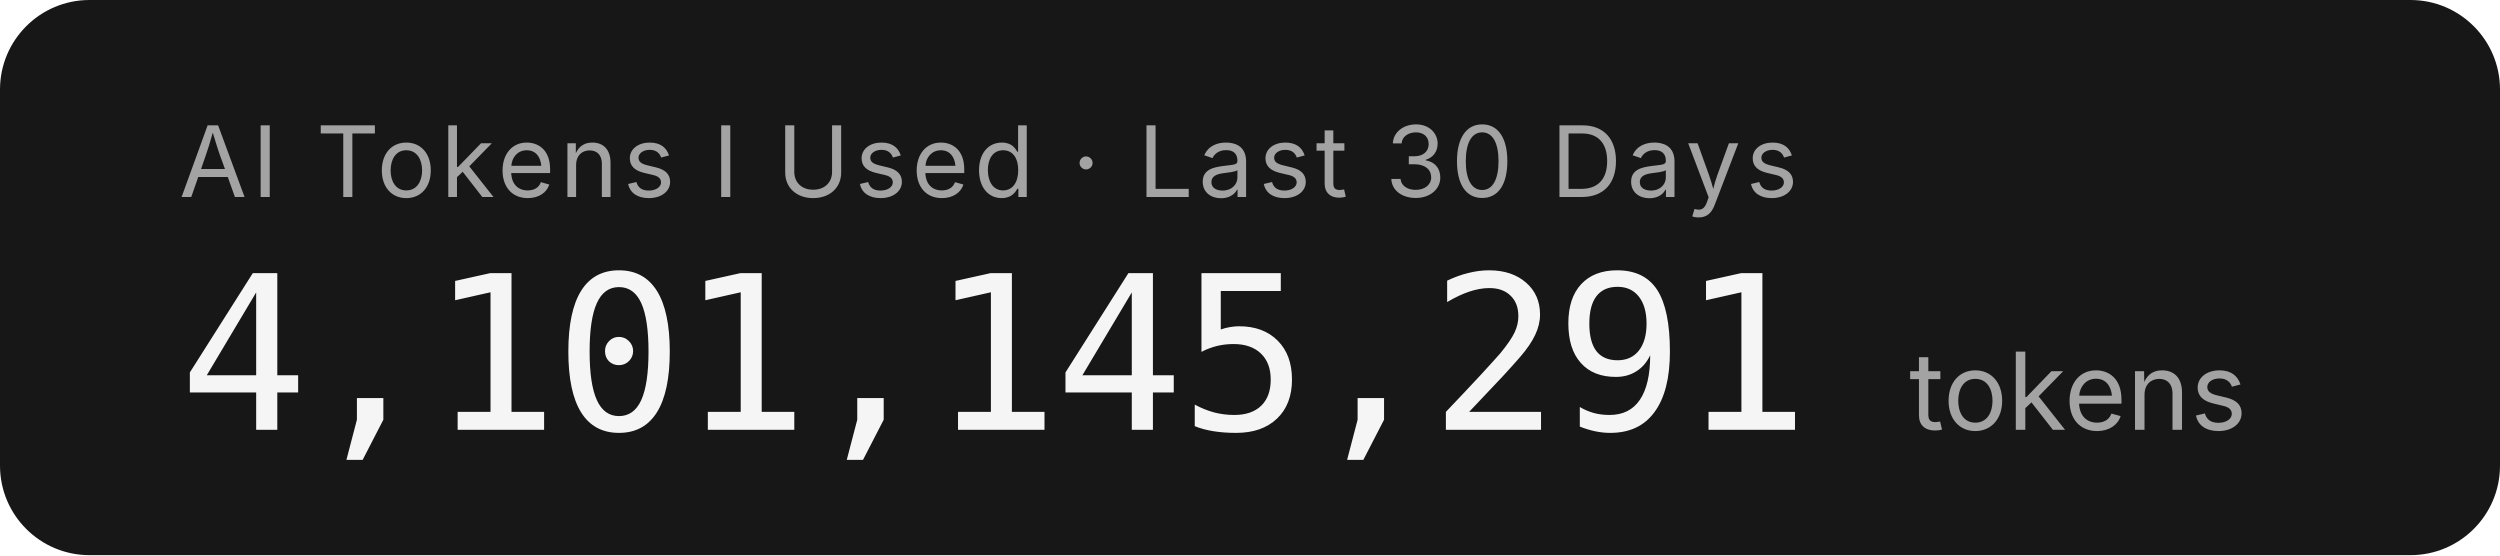
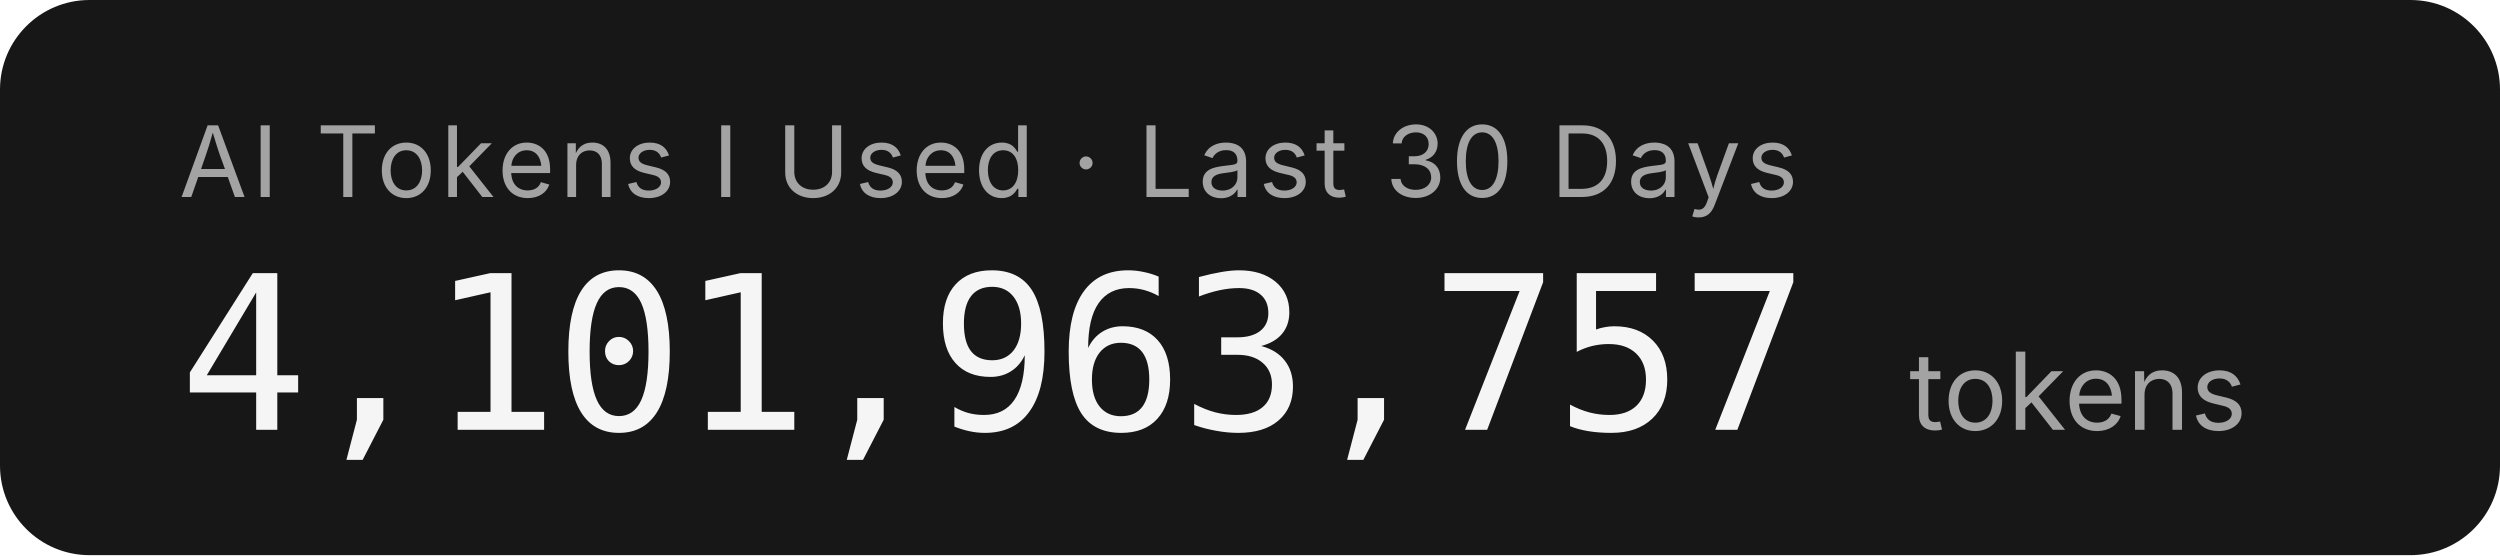
- <svg xmlns="http://www.w3.org/2000/svg" width="279.2" height="62" role="img" aria-label="AI Tokens I Used · Last 30 Days: 4,101,145,291 tokens">
+ <svg xmlns="http://www.w3.org/2000/svg" width="279.2" height="62" role="img" aria-label="AI Tokens I Used · Last 30 Days: 4,101,963,757 tokens">
  <rect width="279.2" height="62" rx="10" fill="#171717" />
  <g font-family="'Inter','SF Pro Display',-apple-system,'Segoe UI',sans-serif">
    <text x="20" y="22" fill="#a3a3a3" font-size="11" letter-spacing="0.05em">AI Tokens I Used · Last 30 Days</text>
-     <text x="20" y="48" fill="#f5f5f5" font-size="24" font-weight="300" font-family="'SF Mono','Cascadia Code','Consolas',monospace" letter-spacing="-0.02em">4,101,145,291</text>
+     <text x="20" y="48" fill="#f5f5f5" font-size="24" font-weight="300" font-family="'SF Mono','Cascadia Code','Consolas',monospace" letter-spacing="-0.02em">4,101,963,757</text>
    <text x="213.2" y="48" fill="#a3a3a3" font-size="12">tokens</text>
  </g>
</svg>
